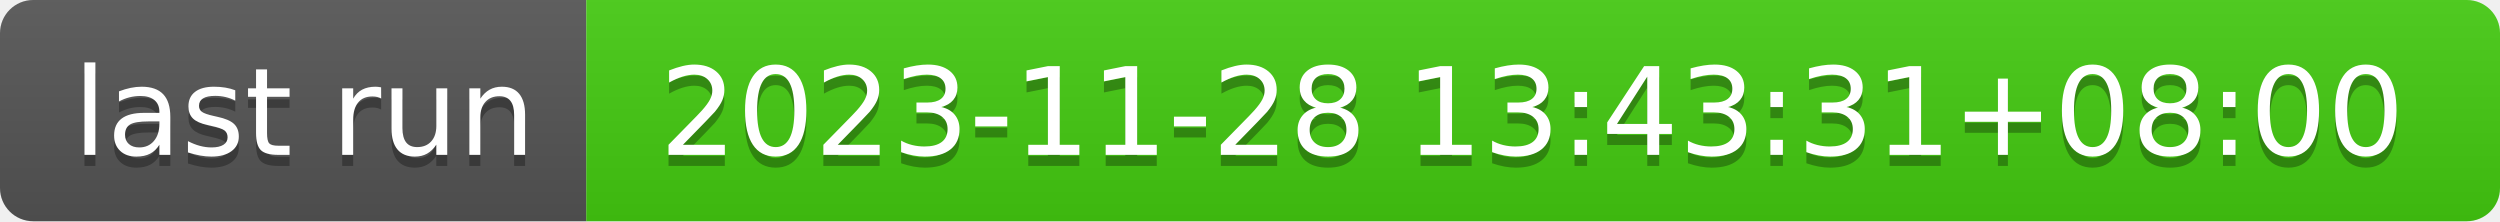
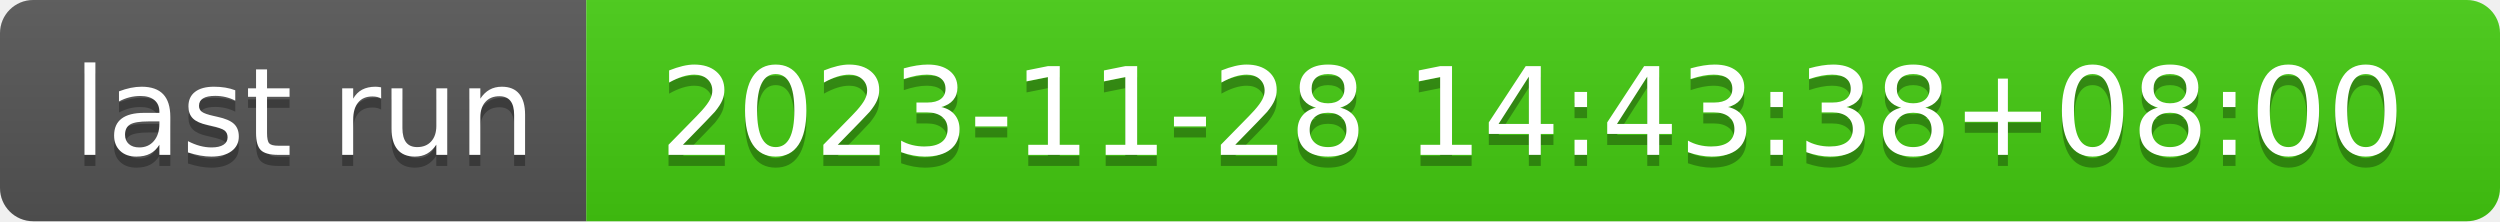
- <svg xmlns="http://www.w3.org/2000/svg" width="226" height="20" role="img" aria-label="last run: 2023-11-28 13:43:31+08:00">
+ <svg xmlns="http://www.w3.org/2000/svg" width="226" height="20" role="img" aria-label="last run: 2023-11-28 14:43:38+08:00">
  <linearGradient id="s" x2="0" y2="100%">
    <stop offset="0" stop-color="#bbb" stop-opacity=".1" />
    <stop offset="1" stop-opacity=".1" />
  </linearGradient>
  <clipPath id="r">
    <rect width="226" height="20" rx="3" fill="#fff" />
  </clipPath>
  <g clip-path="url(#r)">
    <rect width="53" height="20" fill="#555" />
    <rect x="53" width="173" height="20" fill="#4c1" />
    <rect width="226" height="20" fill="url(#s)" />
  </g>
  <g fill="#fff" text-anchor="middle" font-family="Verdana,Geneva,DejaVu Sans,sans-serif" text-rendering="geometricPrecision" font-size="110">
    <text aria-hidden="true" x="275" y="150" fill="#010101" fill-opacity=".3" transform="scale(.1)" textLength="430">last run</text>
    <text x="275" y="140" transform="scale(.1)" fill="#fff" textLength="430">last run</text>
-     <text aria-hidden="true" x="1385" y="150" fill="#010101" fill-opacity=".3" transform="scale(.1)" textLength="1630">2023-11-28 13:43:31+08:00</text>
-     <text x="1385" y="140" transform="scale(.1)" fill="#fff" textLength="1630">2023-11-28 13:43:31+08:00</text>
+     <text aria-hidden="true" x="1385" y="150" fill="#010101" fill-opacity=".3" transform="scale(.1)" textLength="1630">2023-11-28 14:43:38+08:00</text>
+     <text x="1385" y="140" transform="scale(.1)" fill="#fff" textLength="1630">2023-11-28 14:43:38+08:00</text>
  </g>
</svg>
